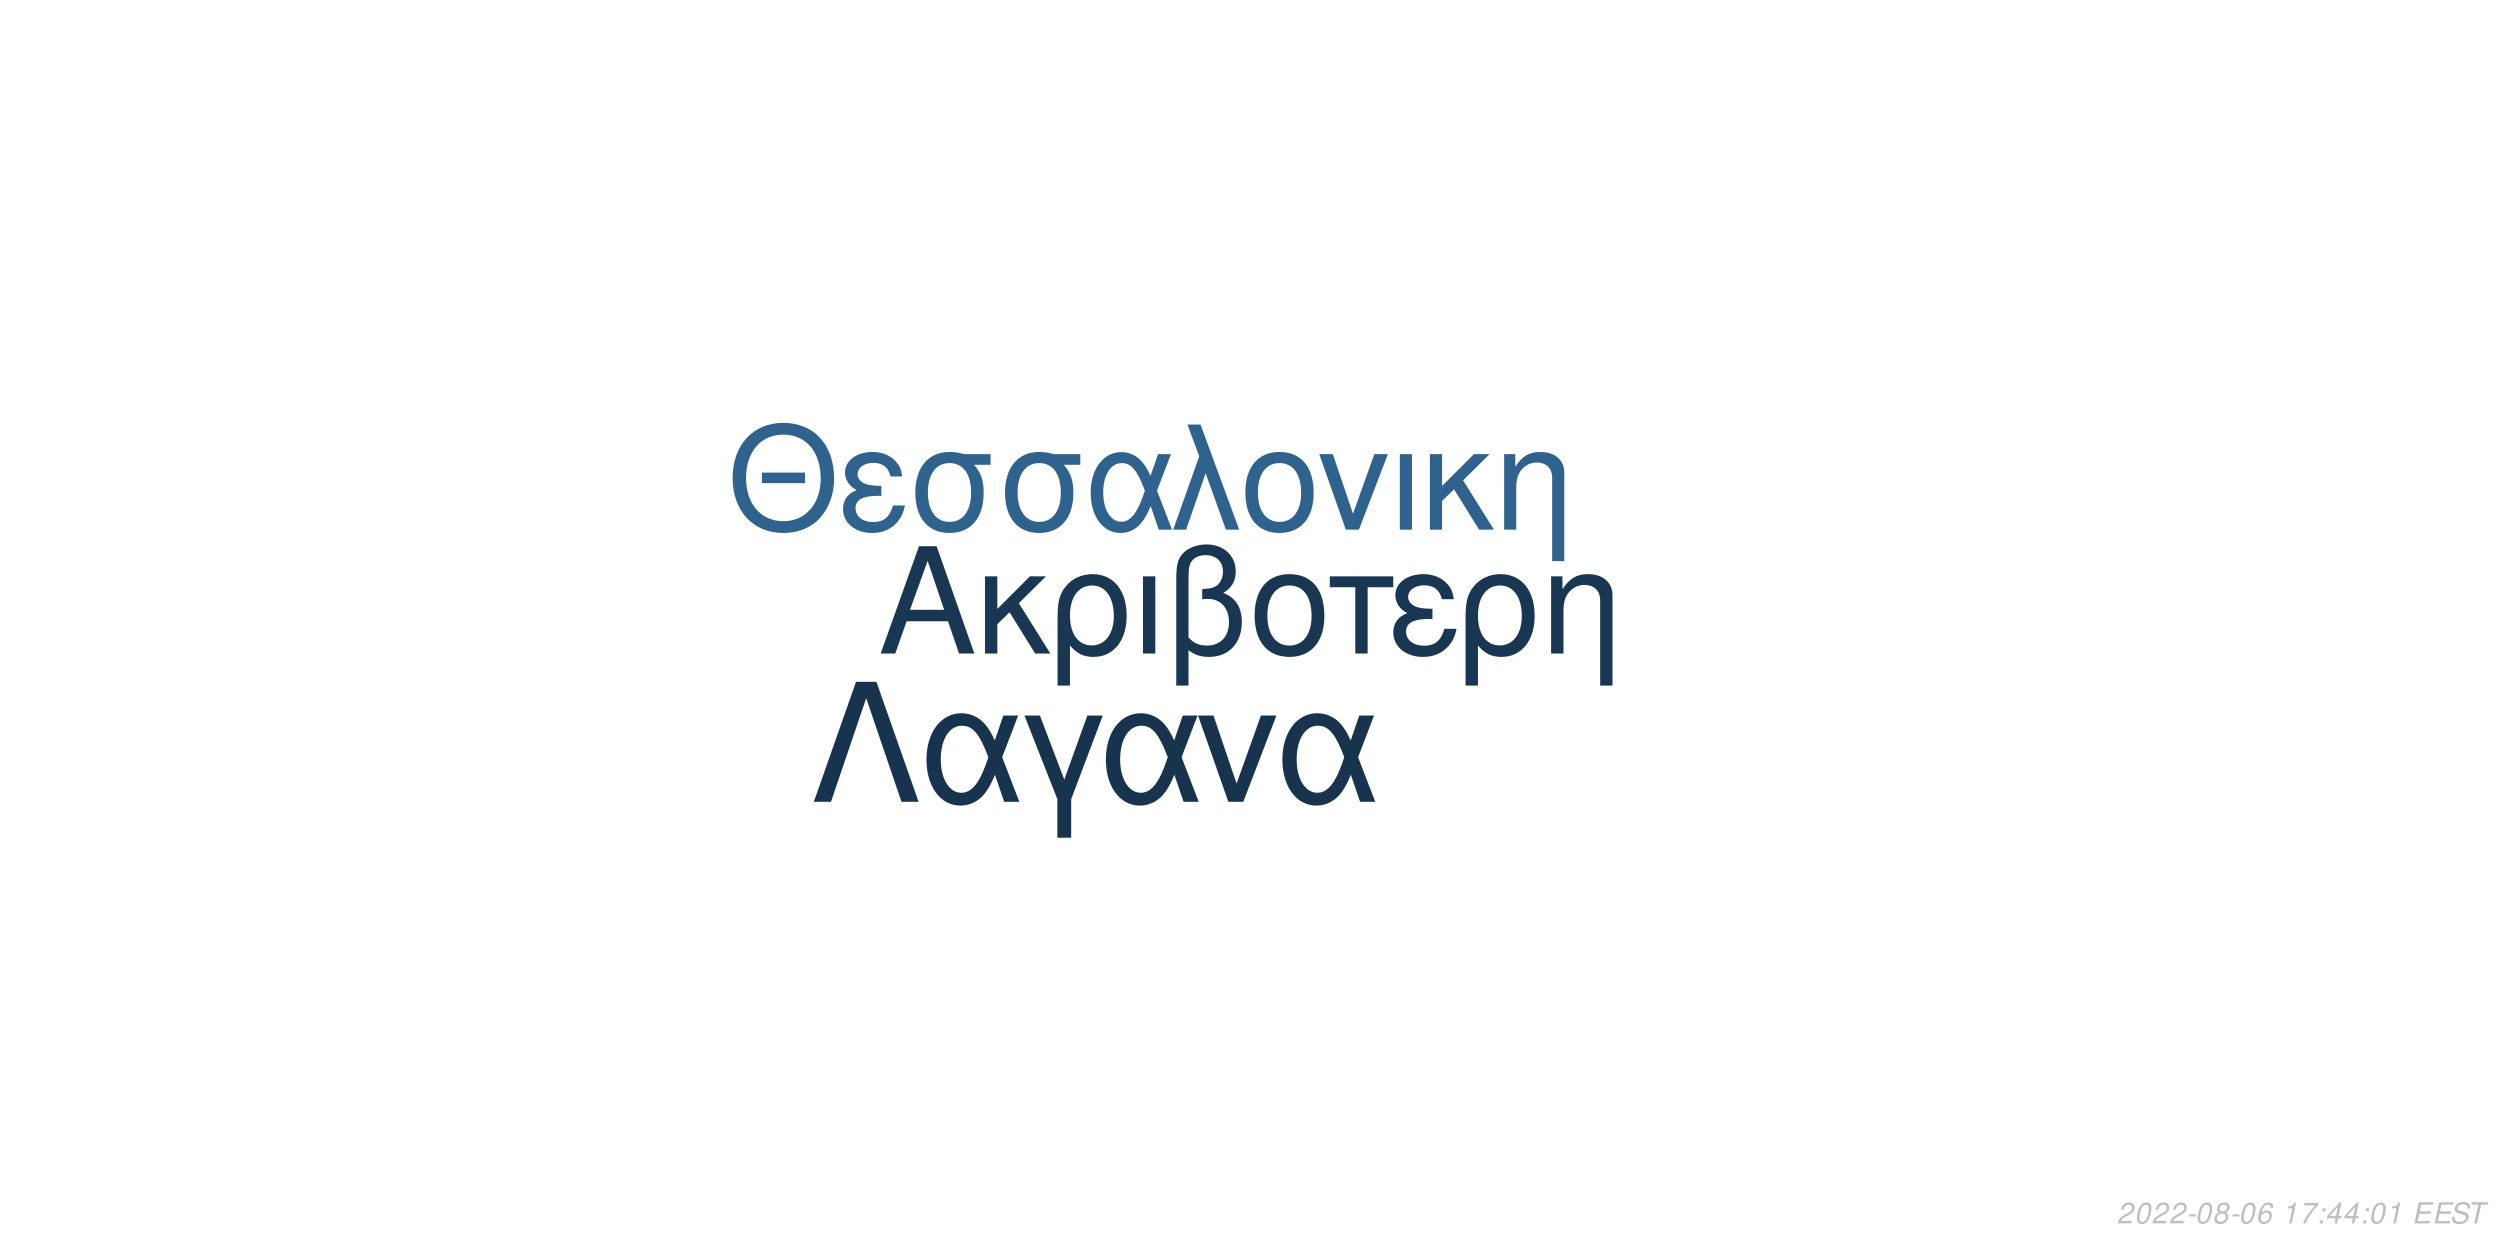
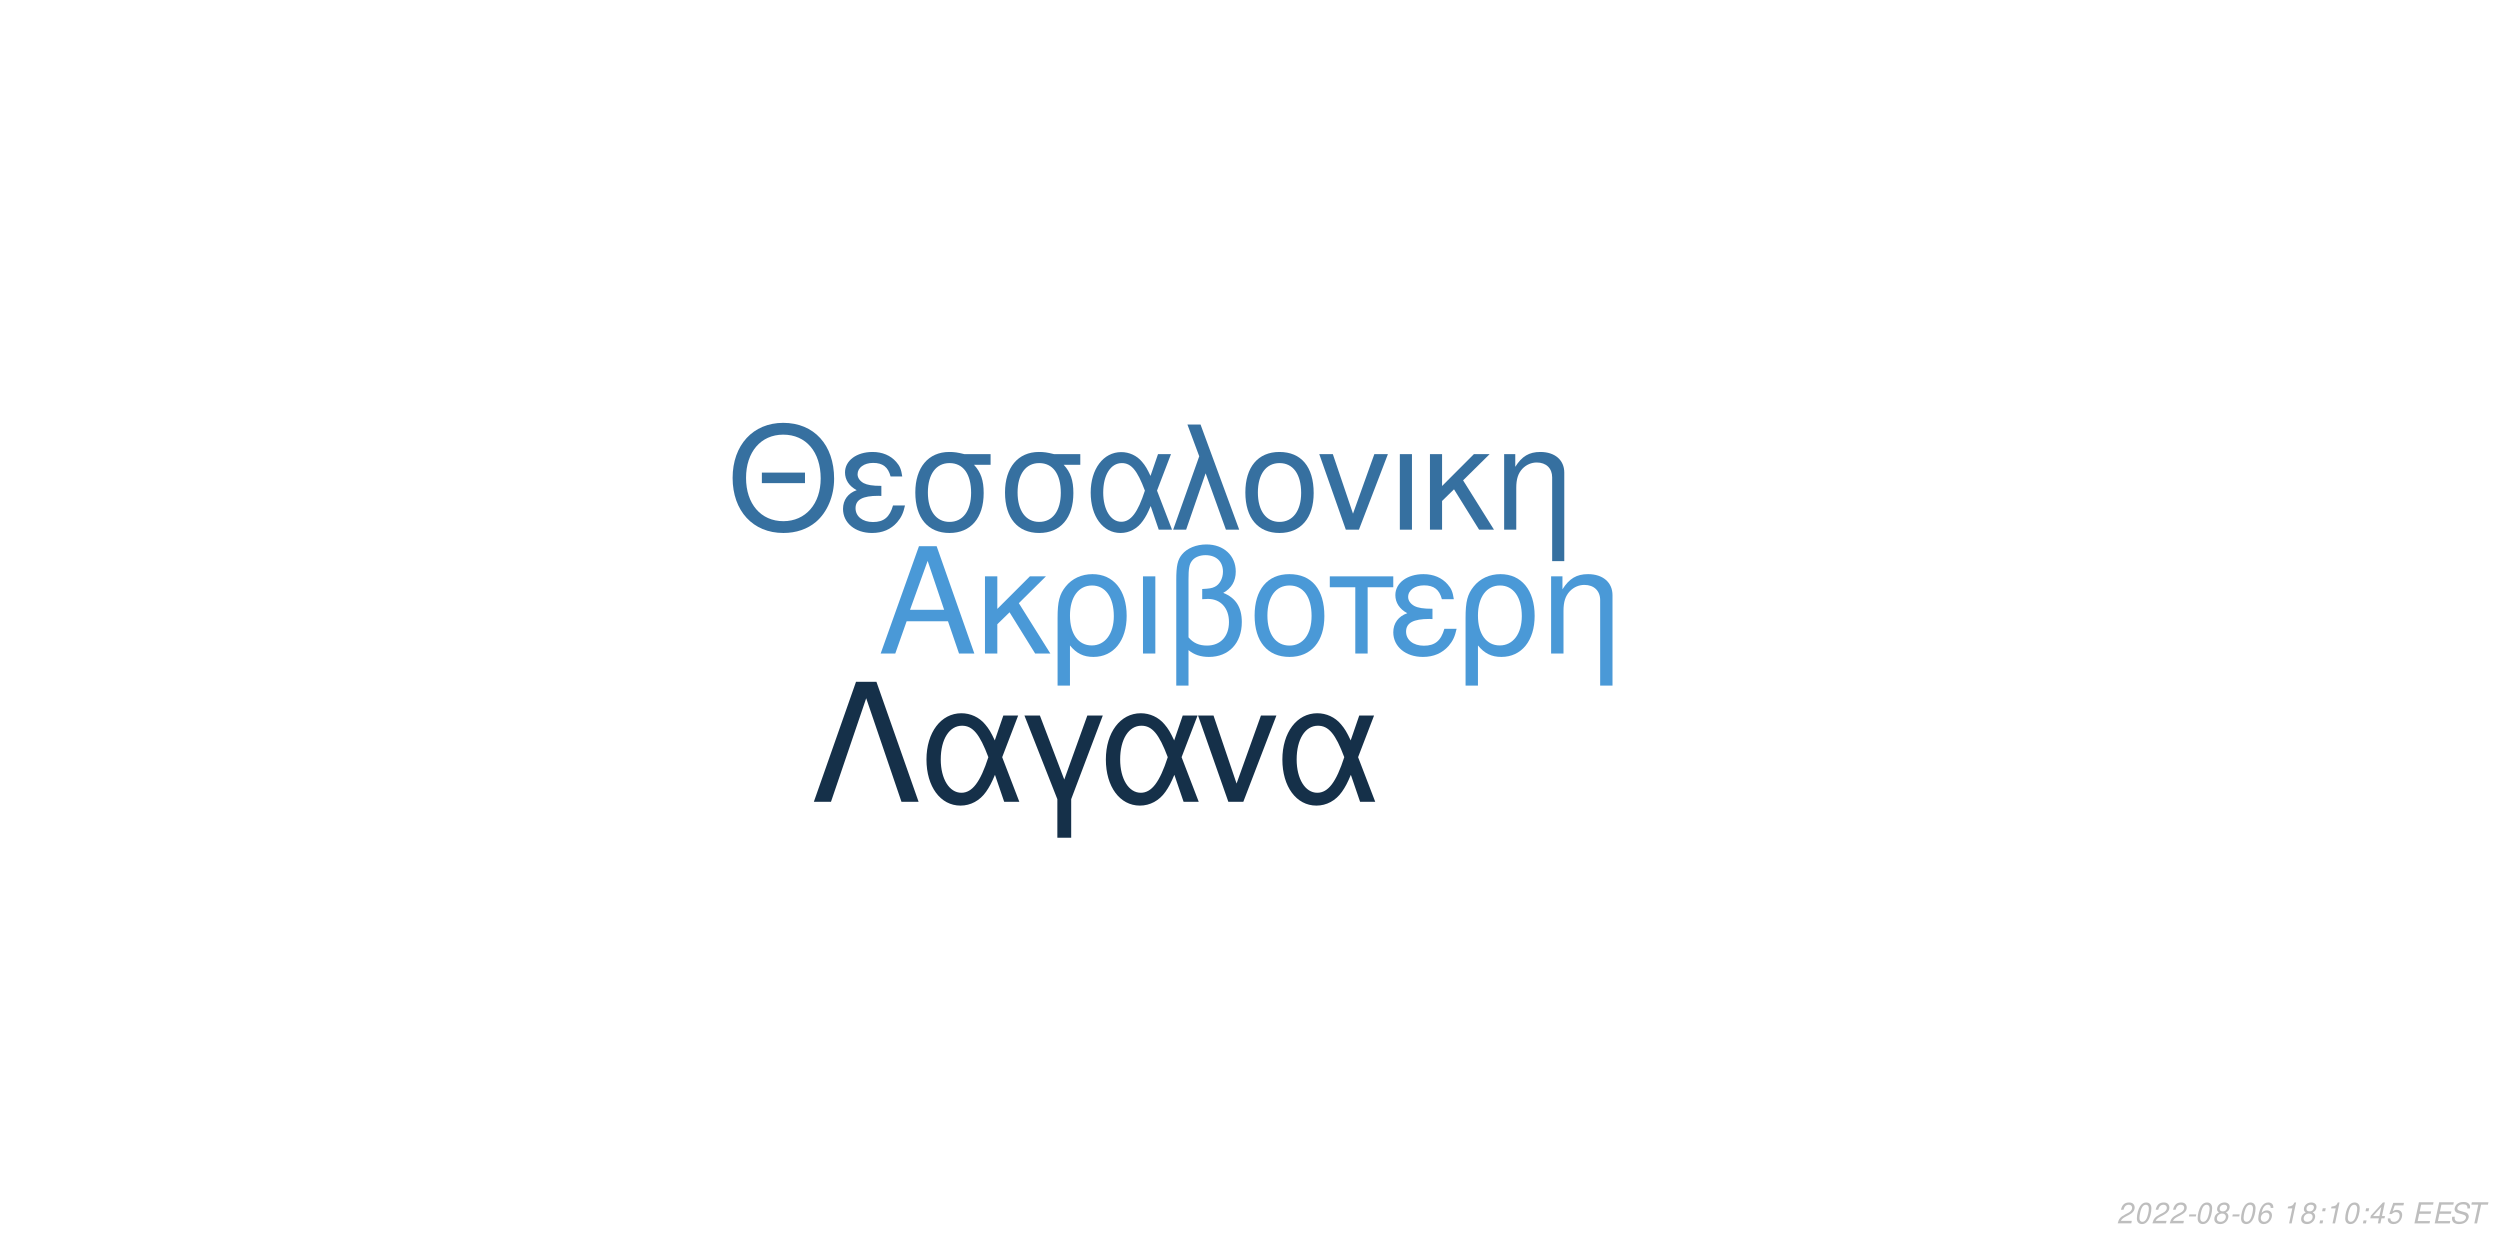
<svg xmlns="http://www.w3.org/2000/svg" xmlns:xlink="http://www.w3.org/1999/xlink" width="864pt" height="432pt" viewBox="0 0 864 432" version="1.1">
  <defs>
    <g>
      <symbol overflow="visible" id="glyph0-0">
        <path style="stroke:none;" d="" />
      </symbol>
      <symbol overflow="visible" id="glyph0-1">
        <path style="stroke:none;" d="M 24.125 -11.141 L 27.938 0 L 33.234 0 L 20.203 -37.094 L 14.094 -37.094 L 0.859 0 L 5.906 0 L 9.828 -11.141 Z M 22.797 -15.109 L 11 -15.109 L 17.094 -32.016 Z M 22.797 -15.109 " />
      </symbol>
      <symbol overflow="visible" id="glyph0-2">
        <path style="stroke:none;" d="M 7.172 -15.422 L 7.172 -26.672 L 2.906 -26.672 L 2.906 0 L 7.172 0 L 7.172 -10.125 L 11.406 -14.25 L 20.25 0 L 25.5 0 L 14.609 -17.406 L 23.969 -26.672 L 18.422 -26.672 Z M 7.172 -15.422 " />
      </symbol>
      <symbol overflow="visible" id="glyph0-3">
        <path style="stroke:none;" d="M 3 11.094 L 7.281 11.094 L 7.281 -2.797 C 9.516 -0.047 11.953 1.172 15.375 1.172 C 22.344 1.172 26.875 -4.422 26.875 -13.031 C 26.875 -21.891 22.297 -27.438 15.062 -27.438 C 11.297 -27.438 7.984 -25.906 5.797 -23.156 C 3.672 -20.516 3 -17.969 3 -12.359 Z M 14.906 -23.516 C 19.547 -23.516 22.438 -19.438 22.438 -12.922 C 22.438 -6.812 19.391 -2.797 14.812 -2.797 C 10.172 -2.797 7.281 -6.766 7.281 -13.125 C 7.281 -19.484 10.234 -23.516 14.906 -23.516 Z M 14.906 -23.516 " />
      </symbol>
      <symbol overflow="visible" id="glyph0-4">
        <path style="stroke:none;" d="M 3.516 0 L 7.781 0 L 7.781 -26.672 L 3.516 -26.672 Z M 3.516 0 " />
      </symbol>
      <symbol overflow="visible" id="glyph0-5">
        <path style="stroke:none;" d="M 4.016 11.094 L 8.25 11.094 L 8.25 -1.172 C 10.172 0.406 12.422 1.172 15.312 1.172 C 22.188 1.172 26.672 -3.609 26.672 -10.891 C 26.672 -15.984 24.578 -19.234 20.25 -20.969 C 23.109 -22.547 24.578 -25.031 24.578 -28.344 C 24.578 -33.844 20.406 -37.703 14.453 -37.703 C 10.938 -37.703 7.734 -36.391 6 -34.25 C 4.484 -32.422 4.016 -30.328 4.016 -25.391 Z M 8.25 -25.656 C 8.25 -29.359 8.5 -30.844 9.469 -32.062 C 10.375 -33.281 12.156 -34 14.094 -34 C 17.812 -34 20.156 -31.812 20.156 -28.297 C 20.156 -25.953 18.984 -23.812 17.297 -23.047 C 16.281 -22.547 15.469 -22.438 12.984 -22.297 L 12.984 -18.781 C 13.734 -18.828 14.344 -18.875 14.969 -18.875 C 19.344 -18.875 22.234 -15.719 22.234 -10.891 C 22.234 -5.906 19.281 -2.75 14.656 -2.75 C 11.953 -2.75 9.922 -3.609 8.25 -5.594 Z M 8.25 -25.656 " />
      </symbol>
      <symbol overflow="visible" id="glyph0-6">
        <path style="stroke:none;" d="M 14.094 -27.438 C 6.562 -27.438 2.094 -22.094 2.094 -13.125 C 2.094 -4.125 6.562 1.172 14.141 1.172 C 21.672 1.172 26.203 -4.172 26.203 -12.922 C 26.203 -22.188 21.828 -27.438 14.094 -27.438 Z M 14.141 -23.516 C 18.938 -23.516 21.781 -19.594 21.781 -12.984 C 21.781 -6.672 18.828 -2.75 14.141 -2.75 C 9.422 -2.75 6.516 -6.672 6.516 -13.125 C 6.516 -19.594 9.422 -23.516 14.141 -23.516 Z M 14.141 -23.516 " />
      </symbol>
      <symbol overflow="visible" id="glyph0-7">
        <path style="stroke:none;" d="M 7.891 0 L 12.156 0 L 12.156 -22.906 L 21.016 -22.906 L 21.016 -26.672 L -0.922 -26.672 L -0.922 -22.906 L 7.891 -22.906 Z M 7.891 0 " />
      </symbol>
      <symbol overflow="visible" id="glyph0-8">
        <path style="stroke:none;" d="M 14.562 -15.469 C 11.344 -15.469 9.562 -15.781 8.297 -16.438 C 6.922 -17.203 6.156 -18.328 6.156 -19.547 C 6.156 -21.891 8.453 -23.562 11.656 -23.562 C 15.062 -23.562 16.953 -22.094 17.812 -18.781 L 21.938 -18.781 C 21.578 -21.266 21.062 -22.5 19.797 -23.922 C 17.812 -26.203 14.906 -27.438 11.453 -27.438 C 5.797 -27.438 1.734 -24.375 1.734 -20.203 C 1.734 -17.609 3.156 -15.375 5.859 -13.938 C 2.797 -12.875 1.016 -10.484 1.016 -7.328 C 1.016 -2.391 5.297 1.172 11.25 1.172 C 14.969 1.172 17.906 -0.109 20.156 -2.641 C 21.578 -4.328 22.297 -5.797 22.906 -8.547 L 18.672 -8.547 C 17.5 -4.422 15.422 -2.703 11.609 -2.703 C 7.938 -2.703 5.438 -4.688 5.438 -7.578 C 5.438 -10.578 7.938 -11.953 13.484 -11.953 C 13.641 -11.953 14.094 -11.953 14.562 -11.906 Z M 14.562 -15.469 " />
      </symbol>
      <symbol overflow="visible" id="glyph0-9">
        <path style="stroke:none;" d="M 3.562 -26.672 L 3.562 0 L 7.844 0 L 7.844 -14.703 C 7.844 -17.906 8.5 -19.891 10.031 -21.531 C 11.406 -22.953 13.188 -23.719 15.062 -23.719 C 18.375 -23.719 20.516 -21.672 20.516 -18.469 L 20.516 11.094 L 24.781 11.094 L 24.781 -20.156 C 24.781 -24.578 21.469 -27.438 16.328 -27.438 C 12.359 -27.438 9.828 -25.906 7.484 -22.188 L 7.484 -26.672 Z M 3.562 -26.672 " />
      </symbol>
      <symbol overflow="visible" id="glyph1-0">
        <path style="stroke:none;" d="" />
      </symbol>
      <symbol overflow="visible" id="glyph1-1">
        <path style="stroke:none;" d="M 26.859 -19.734 L 11.953 -19.734 L 11.953 -16.094 L 26.859 -16.094 Z M 19.328 -36.922 C 8.922 -36.922 1.844 -29.25 1.844 -17.891 C 1.844 -6.484 8.875 1.141 19.391 1.141 C 23.812 1.141 27.703 -0.203 30.641 -2.688 C 34.578 -6.031 36.922 -11.656 36.922 -17.594 C 36.922 -29.297 30 -36.922 19.328 -36.922 Z M 19.328 -32.844 C 27.203 -32.844 32.281 -26.906 32.281 -17.688 C 32.281 -8.922 27.062 -2.938 19.391 -2.938 C 11.609 -2.938 6.484 -8.922 6.484 -17.891 C 6.484 -26.859 11.609 -32.844 19.328 -32.844 Z M 19.328 -32.844 " />
      </symbol>
      <symbol overflow="visible" id="glyph1-2">
        <path style="stroke:none;" d="M 14.25 -15.141 C 11.109 -15.141 9.375 -15.453 8.125 -16.094 C 6.781 -16.844 6.031 -17.938 6.031 -19.141 C 6.031 -21.422 8.266 -23.078 11.406 -23.078 C 14.75 -23.078 16.594 -21.625 17.438 -18.391 L 21.469 -18.391 C 21.125 -20.828 20.625 -22.031 19.391 -23.422 C 17.438 -25.656 14.594 -26.859 11.219 -26.859 C 5.688 -26.859 1.688 -23.875 1.688 -19.781 C 1.688 -17.234 3.094 -15.047 5.734 -13.656 C 2.734 -12.609 1 -10.266 1 -7.172 C 1 -2.344 5.188 1.141 11.016 1.141 C 14.656 1.141 17.547 -0.094 19.734 -2.594 C 21.125 -4.234 21.828 -5.688 22.422 -8.375 L 18.281 -8.375 C 17.141 -4.328 15.094 -2.641 11.359 -2.641 C 7.766 -2.641 5.328 -4.578 5.328 -7.422 C 5.328 -10.359 7.766 -11.703 13.203 -11.703 C 13.359 -11.703 13.797 -11.703 14.25 -11.656 Z M 14.25 -15.141 " />
      </symbol>
      <symbol overflow="visible" id="glyph1-3">
        <path style="stroke:none;" d="M 29 -26.109 L 19.938 -26.109 C 17.594 -26.703 16.438 -26.859 14.703 -26.859 C 7.469 -26.859 2.984 -21.469 2.984 -12.859 C 2.984 -4.031 7.375 1.141 14.797 1.141 C 22.172 1.141 26.609 -4.078 26.609 -12.656 C 26.609 -17.047 25.656 -19.828 23.266 -22.422 L 29 -22.422 Z M 14.797 -23.016 C 19.531 -23.016 22.266 -19.234 22.266 -12.75 C 22.266 -6.531 19.438 -2.688 14.797 -2.688 C 10.172 -2.688 7.328 -6.531 7.328 -12.859 C 7.328 -19.188 10.172 -23.016 14.797 -23.016 Z M 14.797 -23.016 " />
      </symbol>
      <symbol overflow="visible" id="glyph1-4">
        <path style="stroke:none;" d="M 29.344 -26.109 L 24.859 -26.109 L 22.266 -18.578 C 21.125 -21.031 20.484 -22.125 19.328 -23.469 C 17.547 -25.609 14.906 -26.812 12.156 -26.812 C 5.984 -26.812 1.594 -20.984 1.594 -12.812 C 1.594 -4.578 5.828 1.141 11.906 1.141 C 14.953 1.141 17.734 -0.344 19.625 -3.047 C 20.672 -4.531 21.281 -5.688 22.328 -8.172 L 25.109 0 L 29.703 0 L 24.516 -13.5 Z M 20.328 -13.5 C 17.891 -5.922 15.453 -2.734 12.156 -2.734 C 8.516 -2.734 5.922 -6.922 5.922 -12.812 C 5.922 -18.938 8.516 -23.016 12.359 -23.016 C 15.594 -23.016 17.688 -20.531 20.328 -13.5 Z M 20.328 -13.5 " />
      </symbol>
      <symbol overflow="visible" id="glyph1-5">
        <path style="stroke:none;" d="M 1.094 0 L 5.578 0 L 12.312 -19.484 L 19.328 0 L 23.922 0 L 10.562 -36.328 L 6.031 -36.328 L 10.109 -25.359 Z M 1.094 0 " />
      </symbol>
      <symbol overflow="visible" id="glyph1-6">
        <path style="stroke:none;" d="M 13.797 -26.859 C 6.422 -26.859 2.047 -21.625 2.047 -12.859 C 2.047 -4.031 6.422 1.141 13.859 1.141 C 21.234 1.141 25.656 -4.078 25.656 -12.656 C 25.656 -21.719 21.375 -26.859 13.797 -26.859 Z M 13.859 -23.016 C 18.531 -23.016 21.328 -19.188 21.328 -12.703 C 21.328 -6.531 18.438 -2.688 13.859 -2.688 C 9.219 -2.688 6.375 -6.531 6.375 -12.859 C 6.375 -19.188 9.219 -23.016 13.859 -23.016 Z M 13.859 -23.016 " />
      </symbol>
      <symbol overflow="visible" id="glyph1-7">
        <path style="stroke:none;" d="M 14.297 0 L 24.312 -26.109 L 19.625 -26.109 L 12.25 -5.531 L 5.281 -26.109 L 0.594 -26.109 L 9.766 0 Z M 14.297 0 " />
      </symbol>
      <symbol overflow="visible" id="glyph1-8">
        <path style="stroke:none;" d="M 3.438 0 L 7.625 0 L 7.625 -26.109 L 3.438 -26.109 Z M 3.438 0 " />
      </symbol>
      <symbol overflow="visible" id="glyph1-9">
        <path style="stroke:none;" d="M 7.031 -15.094 L 7.031 -26.109 L 2.844 -26.109 L 2.844 0 L 7.031 0 L 7.031 -9.922 L 11.156 -13.953 L 19.828 0 L 24.969 0 L 14.297 -17.047 L 23.469 -26.109 L 18.031 -26.109 Z M 7.031 -15.094 " />
      </symbol>
      <symbol overflow="visible" id="glyph1-10">
        <path style="stroke:none;" d="M 3.484 -26.109 L 3.484 0 L 7.672 0 L 7.672 -14.406 C 7.672 -17.547 8.328 -19.484 9.812 -21.078 C 11.156 -22.469 12.906 -23.219 14.75 -23.219 C 17.984 -23.219 20.078 -21.234 20.078 -18.094 L 20.078 10.859 L 24.266 10.859 L 24.266 -19.734 C 24.266 -24.062 21.031 -26.859 16 -26.859 C 12.109 -26.859 9.609 -25.359 7.328 -21.719 L 7.328 -26.109 Z M 3.484 -26.109 " />
      </symbol>
      <symbol overflow="visible" id="glyph2-0">
        <path style="stroke:none;" d="" />
      </symbol>
      <symbol overflow="visible" id="glyph2-1">
        <path style="stroke:none;" d="M 22.531 -41.484 L 15.484 -41.484 L 0.906 0 L 6.828 0 L 19 -35.797 L 31.188 0 L 37.109 0 Z M 22.531 -41.484 " />
      </symbol>
      <symbol overflow="visible" id="glyph2-2">
        <path style="stroke:none;" d="M 33.516 -29.812 L 28.391 -29.812 L 25.438 -21.219 C 24.125 -24.016 23.391 -25.266 22.078 -26.797 C 20.031 -29.25 17.016 -30.609 13.891 -30.609 C 6.828 -30.609 1.828 -23.953 1.828 -14.625 C 1.828 -5.234 6.656 1.312 13.594 1.312 C 17.078 1.312 20.266 -0.391 22.422 -3.469 C 23.609 -5.172 24.297 -6.484 25.5 -9.328 L 28.688 0 L 33.922 0 L 28 -15.422 Z M 23.219 -15.422 C 20.422 -6.766 17.641 -3.125 13.891 -3.125 C 9.734 -3.125 6.766 -7.906 6.766 -14.625 C 6.766 -21.625 9.734 -26.297 14.109 -26.297 C 17.812 -26.297 20.203 -23.453 23.219 -15.422 Z M 23.219 -15.422 " />
      </symbol>
      <symbol overflow="visible" id="glyph2-3">
        <path style="stroke:none;" d="M 12.062 12.406 L 16.844 12.406 L 16.844 -0.906 L 27.766 -29.812 L 22.422 -29.812 L 14.453 -7.688 L 6.031 -29.812 L 0.688 -29.812 L 12.062 -0.906 Z M 12.062 12.406 " />
      </symbol>
      <symbol overflow="visible" id="glyph2-4">
        <path style="stroke:none;" d="M 16.328 0 L 27.766 -29.812 L 22.422 -29.812 L 14 -6.312 L 6.031 -29.812 L 0.688 -29.812 L 11.156 0 Z M 16.328 0 " />
      </symbol>
      <symbol overflow="visible" id="glyph3-0">
        <path style="stroke:none;" d="" />
      </symbol>
      <symbol overflow="visible" id="glyph3-1">
        <path style="stroke:none;" d="M 5.234 -0.875 L 1.469 -0.875 C 1.641 -1.375 2.203 -1.891 3.109 -2.344 L 4.234 -2.938 C 5.562 -3.625 6.219 -4.469 6.219 -5.484 C 6.219 -5.938 6.062 -6.359 5.797 -6.656 C 5.469 -7.047 4.984 -7.234 4.312 -7.234 C 2.766 -7.234 1.891 -6.453 1.484 -4.734 L 2.375 -4.734 C 2.484 -5.188 2.609 -5.484 2.797 -5.75 C 3.094 -6.203 3.609 -6.453 4.188 -6.453 C 4.891 -6.453 5.344 -6.031 5.344 -5.375 C 5.344 -4.703 4.859 -4.094 4.016 -3.656 L 2.984 -3.125 C 1.234 -2.188 0.797 -1.656 0.344 -0.016 L 5.047 -0.016 Z M 5.234 -0.875 " />
      </symbol>
      <symbol overflow="visible" id="glyph3-2">
        <path style="stroke:none;" d="M 4.203 -7.234 C 3.375 -7.234 2.688 -6.812 2.125 -5.984 C 1.484 -5.047 0.984 -3.188 0.984 -1.734 C 0.984 -1.109 1.172 -0.562 1.484 -0.266 C 1.797 0.047 2.281 0.234 2.766 0.234 C 3.625 0.234 4.281 -0.156 4.859 -1.016 C 5.516 -1.953 6 -3.797 6 -5.266 C 6 -6.5 5.328 -7.234 4.203 -7.234 Z M 4.094 -6.453 C 4.734 -6.453 5.125 -5.984 5.125 -5.156 C 5.125 -4.203 4.781 -2.625 4.406 -1.812 C 3.984 -0.938 3.516 -0.547 2.875 -0.547 C 2.25 -0.547 1.875 -1.031 1.875 -1.828 C 1.875 -2.797 2.203 -4.344 2.594 -5.203 C 2.984 -6.047 3.453 -6.453 4.094 -6.453 Z M 4.094 -6.453 " />
      </symbol>
      <symbol overflow="visible" id="glyph3-3">
        <path style="stroke:none;" d="M 3.516 -3.125 L 1.125 -3.125 L 0.969 -2.406 L 3.359 -2.406 Z M 3.516 -3.125 " />
      </symbol>
      <symbol overflow="visible" id="glyph3-4">
        <path style="stroke:none;" d="M 4.766 -3.797 C 5.078 -3.969 5.234 -4.078 5.438 -4.234 C 5.812 -4.594 6.062 -5.172 6.062 -5.734 C 6.062 -6.625 5.344 -7.234 4.266 -7.234 C 2.812 -7.234 1.703 -6.219 1.703 -4.875 C 1.703 -4.406 1.875 -4.125 2.359 -3.812 C 1.297 -3.312 0.75 -2.516 0.75 -1.469 C 0.75 -0.438 1.547 0.234 2.812 0.234 C 3.656 0.234 4.359 -0.094 4.938 -0.734 C 5.359 -1.234 5.609 -1.859 5.609 -2.438 C 5.609 -3.047 5.312 -3.516 4.766 -3.797 Z M 4.109 -6.453 C 4.797 -6.453 5.188 -6.125 5.188 -5.578 C 5.188 -5.266 5.062 -4.922 4.859 -4.672 C 4.562 -4.312 4.188 -4.156 3.656 -4.156 C 2.984 -4.156 2.594 -4.453 2.594 -4.984 C 2.594 -5.859 3.203 -6.453 4.109 -6.453 Z M 3.453 -3.406 C 4.234 -3.406 4.734 -2.984 4.734 -2.312 C 4.734 -1.312 3.922 -0.547 2.875 -0.547 C 2.125 -0.547 1.625 -0.969 1.625 -1.625 C 1.625 -2.609 2.438 -3.406 3.453 -3.406 Z M 3.453 -3.406 " />
      </symbol>
      <symbol overflow="visible" id="glyph3-5">
        <path style="stroke:none;" d="M 6.125 -5.344 L 6.141 -5.625 C 6.141 -6.609 5.453 -7.234 4.391 -7.234 C 3.438 -7.234 2.641 -6.719 2.016 -5.703 C 1.422 -4.781 0.938 -2.953 0.938 -1.688 C 0.938 -0.516 1.688 0.234 2.859 0.234 C 3.703 0.234 4.438 -0.156 5 -0.875 C 5.406 -1.422 5.672 -2.156 5.672 -2.766 C 5.672 -3.812 4.969 -4.5 3.906 -4.5 C 3.234 -4.5 2.672 -4.234 2.094 -3.625 C 2.406 -5.375 3.234 -6.453 4.25 -6.453 C 4.703 -6.453 5.062 -6.234 5.172 -5.844 C 5.203 -5.719 5.234 -5.578 5.25 -5.344 Z M 3.656 -3.734 C 4.344 -3.734 4.797 -3.281 4.797 -2.625 C 4.797 -1.469 3.984 -0.547 2.984 -0.547 C 2.297 -0.547 1.812 -1.047 1.812 -1.766 C 1.812 -2.859 2.625 -3.734 3.656 -3.734 Z M 3.656 -3.734 " />
      </symbol>
      <symbol overflow="visible" id="glyph3-6">
        <path style="stroke:none;" d="" />
      </symbol>
      <symbol overflow="visible" id="glyph3-7">
        <path style="stroke:none;" d="M 3.703 -5.188 L 2.594 0 L 3.469 0 L 5.016 -7.234 L 4.438 -7.234 C 3.906 -6.156 3.688 -6.016 2.234 -5.812 L 2.109 -5.188 Z M 3.703 -5.188 " />
      </symbol>
      <symbol overflow="visible" id="glyph3-8">
-         <path style="stroke:none;" d="M 6.703 -7.094 L 1.953 -7.094 L 1.766 -6.219 L 5.594 -6.219 C 3.344 -3.688 2.266 -2.109 1.375 0 L 2.344 0 C 3.031 -1.906 4.828 -4.594 6.547 -6.281 Z M 6.703 -7.094 " />
+         <path style="stroke:none;" d="M 2.359 -1.031 L 1.312 -1.031 L 1.094 0 L 2.141 0 Z M 3.266 -5.234 L 2.219 -5.234 L 2 -4.203 L 3.047 -4.203 Z M 3.266 -5.234 " />
      </symbol>
      <symbol overflow="visible" id="glyph3-9">
-         <path style="stroke:none;" d="M 2.359 -1.031 L 1.312 -1.031 L 1.094 0 L 2.141 0 Z M 3.266 -5.234 L 2.219 -5.234 L 2 -4.203 L 3.047 -4.203 Z M 3.266 -5.234 " />
+         <path style="stroke:none;" d="M 3.625 -1.75 L 3.266 0 L 4.141 0 L 4.516 -1.75 L 5.562 -1.75 L 5.734 -2.531 L 4.688 -2.531 L 5.688 -7.234 L 5.016 -7.234 L 0.844 -2.672 L 0.641 -1.75 Z M 3.797 -2.531 L 1.594 -2.531 L 4.469 -5.703 Z M 3.797 -2.531 " />
      </symbol>
      <symbol overflow="visible" id="glyph3-10">
-         <path style="stroke:none;" d="M 3.625 -1.75 L 3.266 0 L 4.141 0 L 4.516 -1.75 L 5.562 -1.75 L 5.734 -2.531 L 4.688 -2.531 L 5.688 -7.234 L 5.016 -7.234 L 0.844 -2.672 L 0.641 -1.75 Z M 3.797 -2.531 L 1.594 -2.531 L 4.469 -5.703 Z M 3.797 -2.531 " />
+         <path style="stroke:none;" d="M 6.297 -7.094 L 2.594 -7.094 L 1.234 -3.234 L 2.047 -3.234 C 2.656 -3.766 2.938 -3.906 3.531 -3.906 C 4.328 -3.906 4.797 -3.453 4.797 -2.688 C 4.797 -1.438 3.969 -0.547 2.828 -0.547 C 2.031 -0.547 1.609 -0.938 1.578 -1.734 L 0.703 -1.734 L 0.703 -1.516 C 0.703 -0.938 0.844 -0.547 1.188 -0.266 C 1.562 0.062 2.078 0.234 2.703 0.234 C 3.656 0.234 4.391 -0.156 4.984 -0.922 C 5.422 -1.5 5.672 -2.234 5.672 -2.953 C 5.672 -4 4.938 -4.672 3.812 -4.672 C 3.328 -4.672 2.906 -4.547 2.406 -4.234 L 3.109 -6.219 L 6.109 -6.219 Z M 6.297 -7.094 " />
      </symbol>
      <symbol overflow="visible" id="glyph3-11">
        <path style="stroke:none;" d="M 2.547 -3.312 L 6.5 -3.312 L 6.688 -4.141 L 2.719 -4.141 L 3.219 -6.469 L 7.344 -6.469 L 7.516 -7.297 L 2.453 -7.297 L 0.906 0 L 6.125 0 L 6.297 -0.812 L 2.016 -0.812 Z M 2.547 -3.312 " />
      </symbol>
      <symbol overflow="visible" id="glyph3-12">
        <path style="stroke:none;" d="M 7.062 -5.156 C 7.125 -5.438 7.141 -5.562 7.141 -5.703 C 7.141 -6.156 6.938 -6.594 6.594 -6.891 C 6.188 -7.25 5.656 -7.406 4.875 -7.406 C 3.844 -7.406 3.047 -7.125 2.5 -6.562 C 2.094 -6.141 1.781 -5.438 1.781 -4.922 C 1.781 -4.297 2.219 -3.766 2.891 -3.562 L 4.594 -3.094 C 5.406 -2.859 5.734 -2.578 5.734 -2.094 C 5.734 -1.781 5.547 -1.406 5.266 -1.141 C 4.844 -0.766 4.266 -0.578 3.453 -0.578 C 2.328 -0.578 1.812 -0.984 1.812 -1.906 C 1.812 -2.047 1.812 -2.125 1.844 -2.312 L 0.984 -2.312 C 0.906 -2.062 0.891 -1.906 0.891 -1.688 C 0.891 -0.484 1.797 0.234 3.297 0.234 C 4.359 0.234 5.234 -0.062 5.812 -0.609 C 6.344 -1.078 6.688 -1.797 6.688 -2.375 C 6.688 -2.641 6.609 -2.906 6.453 -3.156 C 6.234 -3.5 5.938 -3.703 5.469 -3.828 L 3.75 -4.312 C 2.984 -4.547 2.734 -4.734 2.734 -5.188 C 2.734 -5.547 2.875 -5.844 3.188 -6.109 C 3.547 -6.438 4.031 -6.594 4.703 -6.594 C 5.266 -6.594 5.688 -6.484 5.906 -6.297 C 6.094 -6.125 6.219 -5.797 6.219 -5.516 C 6.219 -5.422 6.203 -5.344 6.188 -5.156 Z M 7.062 -5.156 " />
      </symbol>
      <symbol overflow="visible" id="glyph3-13">
        <path style="stroke:none;" d="M 4.938 -6.469 L 7.312 -6.469 L 7.484 -7.297 L 1.75 -7.297 L 1.578 -6.469 L 3.984 -6.469 L 2.609 0 L 3.547 0 Z M 4.938 -6.469 " />
      </symbol>
    </g>
  </defs>
  <g id="surface1">
    <rect x="0" y="0" width="864" height="432" style="fill:rgb(100%,100%,100%);fill-opacity:1;stroke:none;" />
-     <g style="fill:rgb(9.804%,21.569%,32.549%);fill-opacity:1;">
+     <g style="fill:rgb(29.02%,60%,84.314%);fill-opacity:1;">
      <use xlink:href="#glyph0-1" x="303.5" y="225.861" />
      <use xlink:href="#glyph0-2" x="337.5" y="225.861" />
      <use xlink:href="#glyph0-3" x="362.5" y="225.861" />
      <use xlink:href="#glyph0-4" x="391.5" y="225.861" />
      <use xlink:href="#glyph0-5" x="402.5" y="225.861" />
      <use xlink:href="#glyph0-6" x="431.5" y="225.861" />
      <use xlink:href="#glyph0-7" x="460.5" y="225.861" />
      <use xlink:href="#glyph0-8" x="480.5" y="225.861" />
      <use xlink:href="#glyph0-3" x="503.5" y="225.861" />
      <use xlink:href="#glyph0-9" x="532.5" y="225.861" />
    </g>
-     <g style="fill:rgb(18.431%,38.824%,55.686%);fill-opacity:1;">
+     <g style="fill:rgb(21.176%,43.922%,62.745%);fill-opacity:1;">
      <use xlink:href="#glyph1-1" x="251.348" y="183.058" />
      <use xlink:href="#glyph1-2" x="290.348" y="183.058" />
      <use xlink:href="#glyph1-3" x="313.348" y="183.058" />
      <use xlink:href="#glyph1-3" x="344.348" y="183.058" />
      <use xlink:href="#glyph1-4" x="375.348" y="183.058" />
      <use xlink:href="#glyph1-5" x="404.348" y="183.058" />
      <use xlink:href="#glyph1-6" x="428.348" y="183.058" />
      <use xlink:href="#glyph1-7" x="455.348" y="183.058" />
      <use xlink:href="#glyph1-8" x="480.348" y="183.058" />
      <use xlink:href="#glyph1-9" x="491.348" y="183.058" />
      <use xlink:href="#glyph1-10" x="516.348" y="183.058" />
    </g>
-     <g style="fill:rgb(9.02%,20%,30.588%);fill-opacity:1;">
+     <g style="fill:rgb(8.235%,18.824%,28.627%);fill-opacity:1;">
      <use xlink:href="#glyph2-1" x="280.359" y="277.105" />
      <use xlink:href="#glyph2-2" x="318.359" y="277.105" />
      <use xlink:href="#glyph2-3" x="353.359" y="277.105" />
      <use xlink:href="#glyph2-2" x="380.359" y="277.105" />
      <use xlink:href="#glyph2-4" x="413.359" y="277.105" />
      <use xlink:href="#glyph2-2" x="441.359" y="277.105" />
    </g>
    <g style="fill:rgb(74.51%,74.51%,74.51%);fill-opacity:1;">
      <use xlink:href="#glyph3-1" x="731.52" y="422.81" />
      <use xlink:href="#glyph3-2" x="737.52" y="422.81" />
      <use xlink:href="#glyph3-1" x="743.52" y="422.81" />
      <use xlink:href="#glyph3-1" x="749.52" y="422.81" />
      <use xlink:href="#glyph3-3" x="755.52" y="422.81" />
      <use xlink:href="#glyph3-2" x="758.52" y="422.81" />
      <use xlink:href="#glyph3-4" x="764.52" y="422.81" />
      <use xlink:href="#glyph3-3" x="770.52" y="422.81" />
      <use xlink:href="#glyph3-2" x="773.52" y="422.81" />
      <use xlink:href="#glyph3-5" x="779.52" y="422.81" />
      <use xlink:href="#glyph3-6" x="785.52" y="422.81" />
      <use xlink:href="#glyph3-7" x="788.52" y="422.81" />
-       <use xlink:href="#glyph3-8" x="794.52" y="422.81" />
-       <use xlink:href="#glyph3-9" x="800.52" y="422.81" />
-       <use xlink:href="#glyph3-10" x="803.52" y="422.81" />
-       <use xlink:href="#glyph3-10" x="809.52" y="422.81" />
-       <use xlink:href="#glyph3-9" x="815.52" y="422.81" />
-       <use xlink:href="#glyph3-2" x="818.52" y="422.81" />
-       <use xlink:href="#glyph3-7" x="824.52" y="422.81" />
+       <use xlink:href="#glyph3-4" x="794.52" y="422.81" />
+       <use xlink:href="#glyph3-8" x="800.52" y="422.81" />
+       <use xlink:href="#glyph3-7" x="803.52" y="422.81" />
+       <use xlink:href="#glyph3-2" x="809.52" y="422.81" />
+       <use xlink:href="#glyph3-8" x="815.52" y="422.81" />
+       <use xlink:href="#glyph3-9" x="818.52" y="422.81" />
+       <use xlink:href="#glyph3-10" x="824.52" y="422.81" />
      <use xlink:href="#glyph3-6" x="830.52" y="422.81" />
      <use xlink:href="#glyph3-11" x="833.52" y="422.81" />
      <use xlink:href="#glyph3-11" x="840.52" y="422.81" />
      <use xlink:href="#glyph3-12" x="846.52" y="422.81" />
      <use xlink:href="#glyph3-13" x="852.52" y="422.81" />
    </g>
  </g>
</svg>
